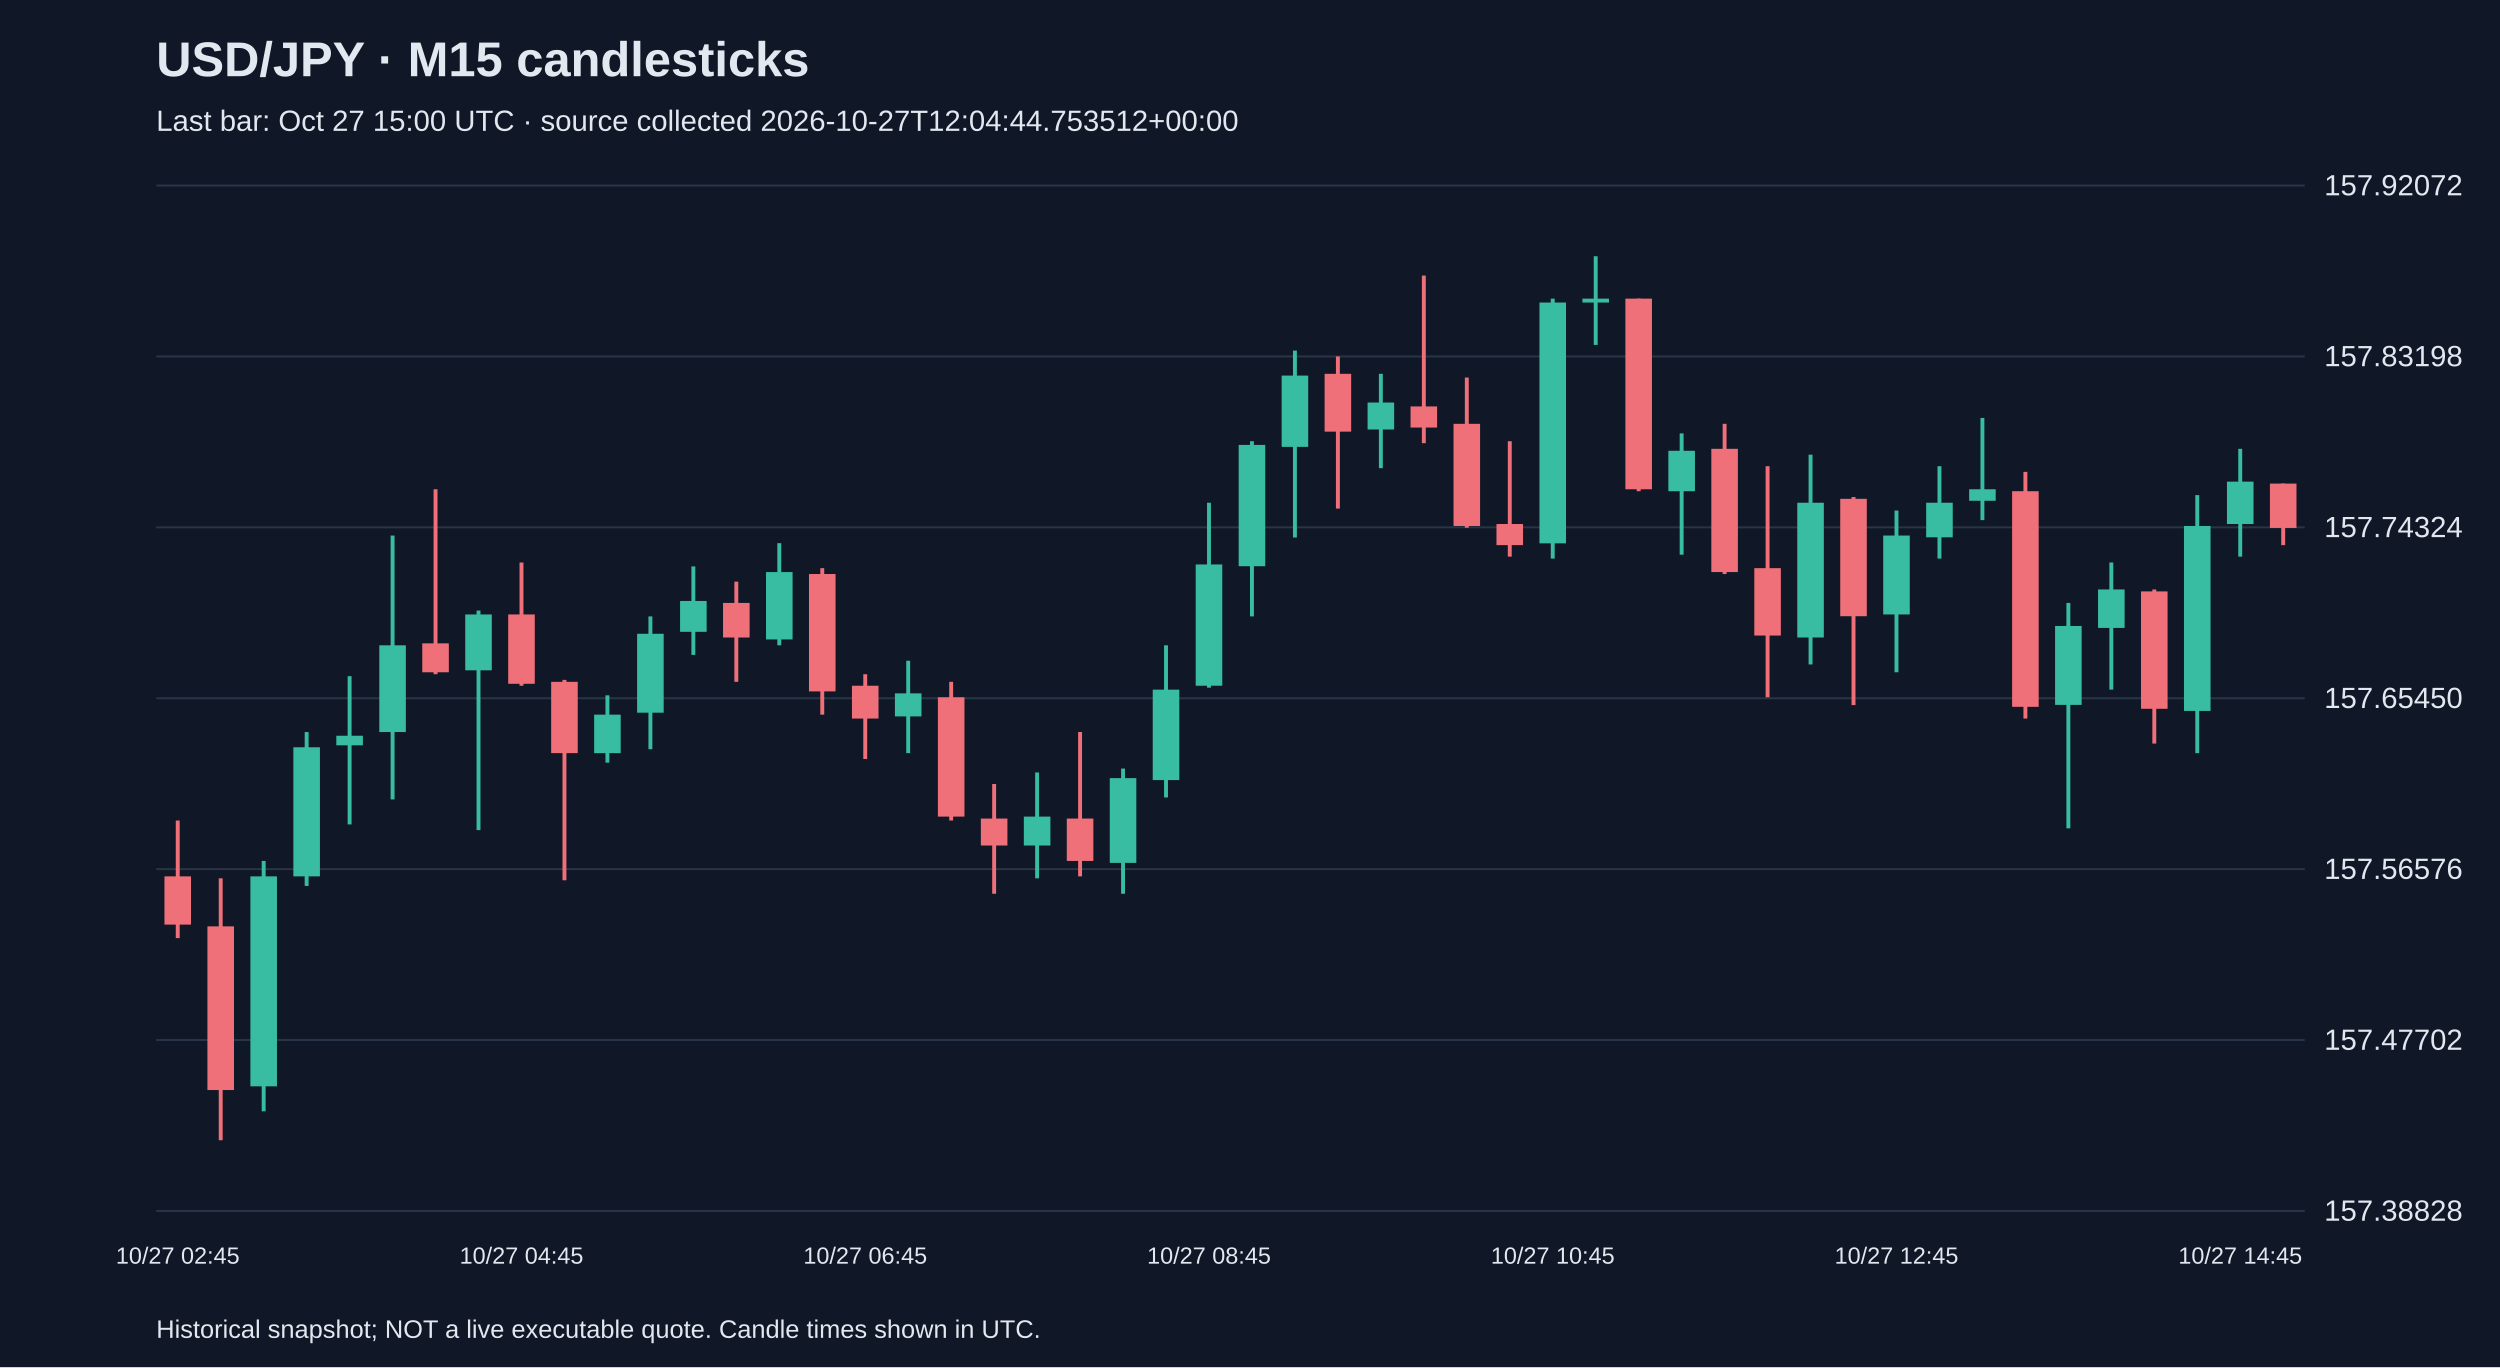
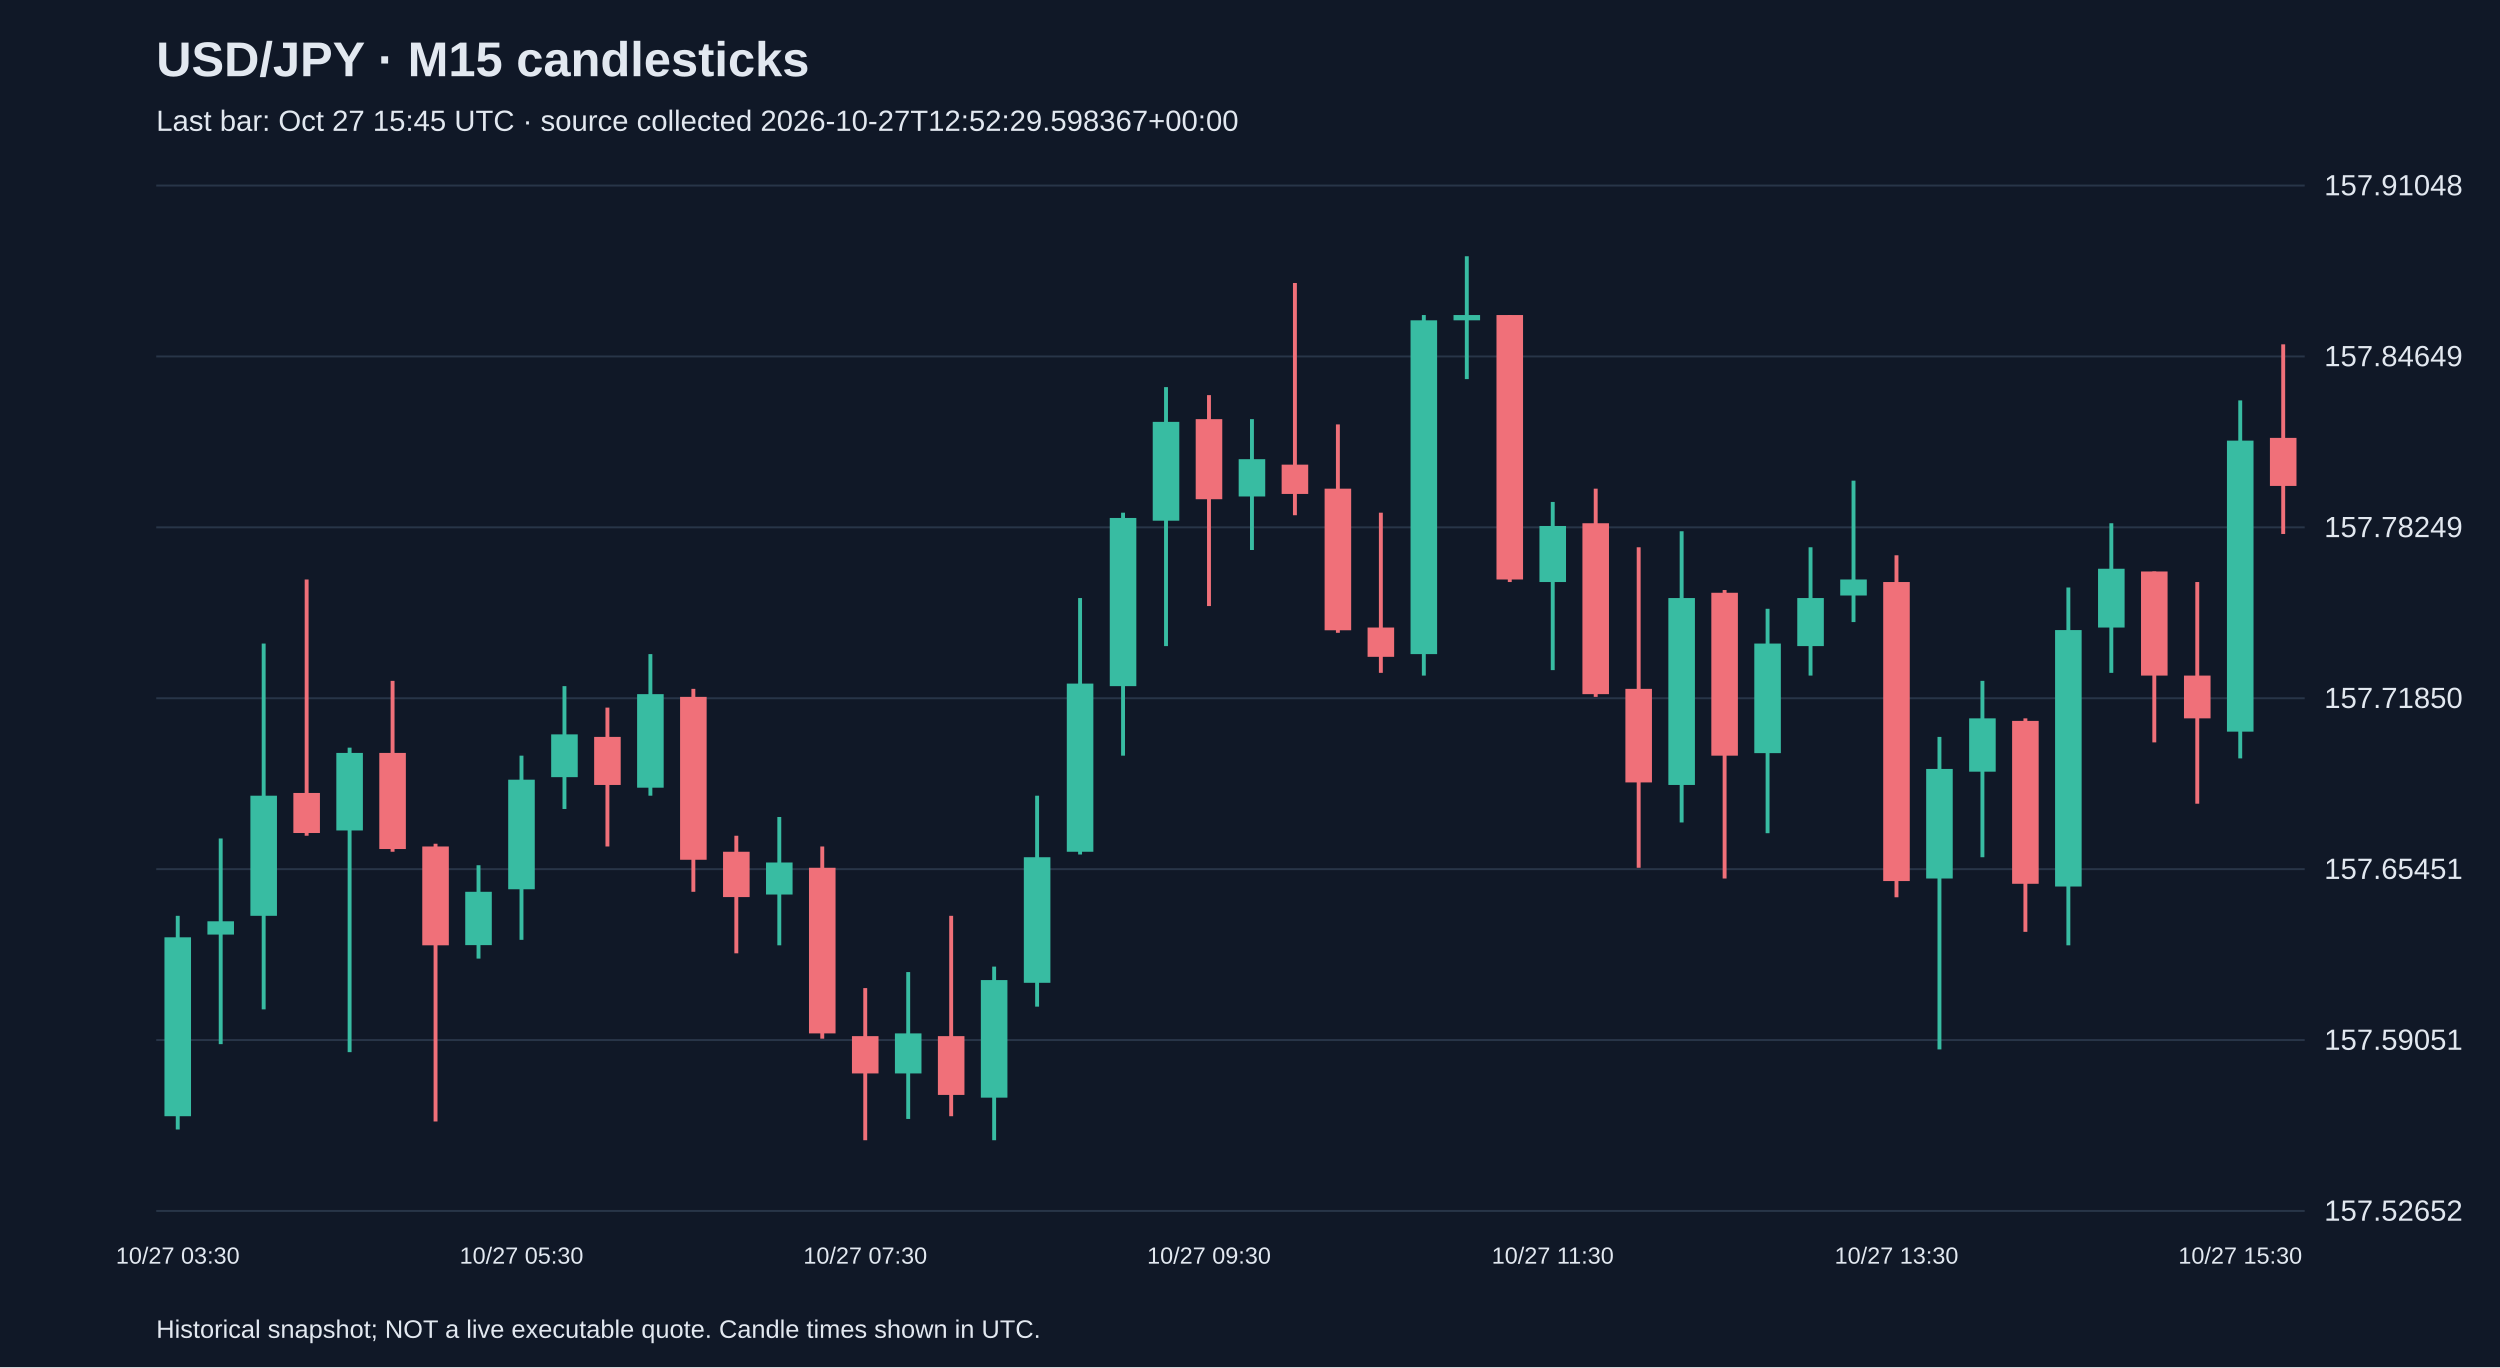
<svg xmlns="http://www.w3.org/2000/svg" viewBox="0 0 1280 700">
  <rect width="100%" height="100%" fill="#101827" />
  <style>text{font-family:Arial,sans-serif;fill:#e2e8f0}</style>
  <text x="80" y="39" font-size="25" font-weight="bold">USD/JPY · M15 candlesticks</text>
-   <text x="80" y="67" font-size="15" fill="#a6b1c5">Last bar: Oct 27 15:00 UTC · source collected 2026-10-27T12:04:44.753512+00:00</text>
+   <text x="80" y="67" font-size="15" fill="#a6b1c5">Last bar: Oct 27 15:45 UTC · source collected 2026-10-27T12:52:29.598367+00:00</text>
  <line x1="80" y1="620.0" x2="1180" y2="620.0" stroke="#283548" />
-   <text x="1190" y="625.0" font-size="15">157.38828</text>
+   <text x="1190" y="625.0" font-size="15">157.52652</text>
  <line x1="80" y1="532.5" x2="1180" y2="532.5" stroke="#283548" />
-   <text x="1190" y="537.5" font-size="15">157.47702</text>
+   <text x="1190" y="537.5" font-size="15">157.59051</text>
  <line x1="80" y1="445.0" x2="1180" y2="445.0" stroke="#283548" />
-   <text x="1190" y="450.0" font-size="15">157.56576</text>
+   <text x="1190" y="450.0" font-size="15">157.65451</text>
  <line x1="80" y1="357.5" x2="1180" y2="357.5" stroke="#283548" />
-   <text x="1190" y="362.5" font-size="15">157.65450</text>
+   <text x="1190" y="362.5" font-size="15">157.71850</text>
  <line x1="80" y1="270.0" x2="1180" y2="270.0" stroke="#283548" />
-   <text x="1190" y="275.0" font-size="15">157.74324</text>
+   <text x="1190" y="275.0" font-size="15">157.78249</text>
  <line x1="80" y1="182.5" x2="1180" y2="182.5" stroke="#283548" />
-   <text x="1190" y="187.5" font-size="15">157.83198</text>
+   <text x="1190" y="187.5" font-size="15">157.84649</text>
  <line x1="80" y1="95.0" x2="1180" y2="95.0" stroke="#283548" />
-   <text x="1190" y="100.0" font-size="15">157.92072</text>
-   <line x1="91.0" y1="420.1" x2="91.0" y2="480.3" stroke="#f07079" stroke-width="2" />
-   <rect x="84.2" y="448.7" width="13.6" height="24.7" fill="#f07079" />
-   <text x="91.0" y="647" text-anchor="middle" font-size="12">10/27 02:45</text>
-   <line x1="113.0" y1="449.7" x2="113.0" y2="583.8" stroke="#f07079" stroke-width="2" />
-   <rect x="106.2" y="474.3" width="13.6" height="83.8" fill="#f07079" />
-   <line x1="135.0" y1="440.8" x2="135.0" y2="569.0" stroke="#38bca2" stroke-width="2" />
-   <rect x="128.2" y="448.7" width="13.6" height="107.5" fill="#38bca2" />
-   <line x1="157.0" y1="374.8" x2="157.0" y2="453.6" stroke="#38bca2" stroke-width="2" />
-   <rect x="150.2" y="382.6" width="13.6" height="66.1" fill="#38bca2" />
-   <line x1="179.0" y1="346.2" x2="179.0" y2="422.1" stroke="#38bca2" stroke-width="2" />
-   <rect x="172.2" y="376.7" width="13.6" height="4.9" fill="#38bca2" />
-   <line x1="201.0" y1="274.2" x2="201.0" y2="409.3" stroke="#38bca2" stroke-width="2" />
-   <rect x="194.2" y="330.4" width="13.6" height="44.4" fill="#38bca2" />
-   <line x1="223.0" y1="250.5" x2="223.0" y2="345.2" stroke="#f07079" stroke-width="2" />
-   <rect x="216.2" y="329.4" width="13.6" height="14.8" fill="#f07079" />
-   <line x1="245.0" y1="312.6" x2="245.0" y2="425.0" stroke="#38bca2" stroke-width="2" />
-   <rect x="238.2" y="314.6" width="13.6" height="28.6" fill="#38bca2" />
-   <line x1="267.0" y1="288.0" x2="267.0" y2="351.1" stroke="#f07079" stroke-width="2" />
-   <rect x="260.2" y="314.6" width="13.6" height="35.5" fill="#f07079" />
-   <text x="267.0" y="647" text-anchor="middle" font-size="12">10/27 04:45</text>
-   <line x1="289.0" y1="348.1" x2="289.0" y2="450.7" stroke="#f07079" stroke-width="2" />
-   <rect x="282.2" y="349.1" width="13.6" height="36.5" fill="#f07079" />
-   <line x1="311.0" y1="356.0" x2="311.0" y2="390.5" stroke="#38bca2" stroke-width="2" />
-   <rect x="304.2" y="365.9" width="13.6" height="19.7" fill="#38bca2" />
-   <line x1="333.0" y1="315.6" x2="333.0" y2="383.6" stroke="#38bca2" stroke-width="2" />
-   <rect x="326.2" y="324.5" width="13.6" height="40.4" fill="#38bca2" />
-   <line x1="355.0" y1="290.0" x2="355.0" y2="335.3" stroke="#38bca2" stroke-width="2" />
-   <rect x="348.2" y="307.7" width="13.6" height="15.8" fill="#38bca2" />
-   <line x1="377.0" y1="297.8" x2="377.0" y2="349.1" stroke="#f07079" stroke-width="2" />
-   <rect x="370.2" y="308.7" width="13.6" height="17.7" fill="#f07079" />
-   <line x1="399.0" y1="278.1" x2="399.0" y2="330.4" stroke="#38bca2" stroke-width="2" />
-   <rect x="392.2" y="292.9" width="13.6" height="34.5" fill="#38bca2" />
-   <line x1="421.0" y1="290.9" x2="421.0" y2="365.9" stroke="#f07079" stroke-width="2" />
-   <rect x="414.2" y="293.9" width="13.6" height="60.1" fill="#f07079" />
-   <line x1="443.0" y1="345.2" x2="443.0" y2="388.6" stroke="#f07079" stroke-width="2" />
-   <rect x="436.2" y="351.1" width="13.6" height="16.8" fill="#f07079" />
-   <text x="443.0" y="647" text-anchor="middle" font-size="12">10/27 06:45</text>
-   <line x1="465.0" y1="338.3" x2="465.0" y2="385.6" stroke="#38bca2" stroke-width="2" />
-   <rect x="458.2" y="355.0" width="13.6" height="11.8" fill="#38bca2" />
-   <line x1="487.0" y1="349.1" x2="487.0" y2="420.1" stroke="#f07079" stroke-width="2" />
-   <rect x="480.2" y="357.0" width="13.6" height="61.1" fill="#f07079" />
-   <line x1="509.0" y1="401.4" x2="509.0" y2="457.6" stroke="#f07079" stroke-width="2" />
-   <rect x="502.2" y="419.1" width="13.6" height="13.8" fill="#f07079" />
-   <line x1="531.0" y1="395.5" x2="531.0" y2="449.7" stroke="#38bca2" stroke-width="2" />
-   <rect x="524.2" y="418.1" width="13.6" height="14.8" fill="#38bca2" />
-   <line x1="553.0" y1="374.8" x2="553.0" y2="448.7" stroke="#f07079" stroke-width="2" />
-   <rect x="546.2" y="419.1" width="13.6" height="21.7" fill="#f07079" />
-   <line x1="575.0" y1="393.5" x2="575.0" y2="457.6" stroke="#38bca2" stroke-width="2" />
-   <rect x="568.2" y="398.4" width="13.6" height="43.4" fill="#38bca2" />
-   <line x1="597.0" y1="330.4" x2="597.0" y2="408.3" stroke="#38bca2" stroke-width="2" />
-   <rect x="590.2" y="353.1" width="13.6" height="46.3" fill="#38bca2" />
-   <line x1="619.0" y1="257.4" x2="619.0" y2="352.1" stroke="#38bca2" stroke-width="2" />
-   <rect x="612.2" y="289.0" width="13.6" height="62.1" fill="#38bca2" />
-   <text x="619.0" y="647" text-anchor="middle" font-size="12">10/27 08:45</text>
-   <line x1="641.0" y1="225.9" x2="641.0" y2="315.6" stroke="#38bca2" stroke-width="2" />
-   <rect x="634.2" y="227.8" width="13.6" height="62.1" fill="#38bca2" />
-   <line x1="663.0" y1="179.5" x2="663.0" y2="275.2" stroke="#38bca2" stroke-width="2" />
-   <rect x="656.2" y="192.3" width="13.6" height="36.5" fill="#38bca2" />
-   <line x1="685.0" y1="182.5" x2="685.0" y2="260.4" stroke="#f07079" stroke-width="2" />
-   <rect x="678.2" y="191.4" width="13.6" height="29.6" fill="#f07079" />
-   <line x1="707.0" y1="191.4" x2="707.0" y2="239.7" stroke="#38bca2" stroke-width="2" />
-   <rect x="700.2" y="206.1" width="13.6" height="13.8" fill="#38bca2" />
-   <line x1="729.0" y1="141.1" x2="729.0" y2="226.9" stroke="#f07079" stroke-width="2" />
-   <rect x="722.2" y="208.1" width="13.6" height="10.8" fill="#f07079" />
-   <line x1="751.0" y1="193.3" x2="751.0" y2="270.2" stroke="#f07079" stroke-width="2" />
-   <rect x="744.2" y="217.0" width="13.6" height="52.3" fill="#f07079" />
-   <line x1="773.0" y1="225.9" x2="773.0" y2="285.0" stroke="#f07079" stroke-width="2" />
-   <rect x="766.2" y="268.3" width="13.6" height="10.8" fill="#f07079" />
-   <line x1="795.0" y1="152.9" x2="795.0" y2="286.0" stroke="#38bca2" stroke-width="2" />
-   <rect x="788.2" y="154.9" width="13.6" height="123.3" fill="#38bca2" />
-   <text x="795.0" y="647" text-anchor="middle" font-size="12">10/27 10:45</text>
-   <line x1="817.0" y1="131.2" x2="817.0" y2="176.6" stroke="#38bca2" stroke-width="2" />
-   <rect x="810.2" y="152.9" width="13.6" height="2.0" fill="#38bca2" />
-   <line x1="839.0" y1="152.9" x2="839.0" y2="251.5" stroke="#f07079" stroke-width="2" />
-   <rect x="832.2" y="152.9" width="13.6" height="97.6" fill="#f07079" />
-   <line x1="861.0" y1="221.9" x2="861.0" y2="284.0" stroke="#38bca2" stroke-width="2" />
-   <rect x="854.2" y="230.8" width="13.6" height="20.7" fill="#38bca2" />
-   <line x1="883.0" y1="217.0" x2="883.0" y2="293.9" stroke="#f07079" stroke-width="2" />
-   <rect x="876.2" y="229.8" width="13.6" height="63.1" fill="#f07079" />
-   <line x1="905.0" y1="238.7" x2="905.0" y2="357.0" stroke="#f07079" stroke-width="2" />
-   <rect x="898.2" y="290.9" width="13.6" height="34.5" fill="#f07079" />
-   <line x1="927.0" y1="232.8" x2="927.0" y2="340.2" stroke="#38bca2" stroke-width="2" />
-   <rect x="920.2" y="257.4" width="13.6" height="69.0" fill="#38bca2" />
-   <line x1="949.0" y1="254.5" x2="949.0" y2="361.0" stroke="#f07079" stroke-width="2" />
-   <rect x="942.2" y="255.4" width="13.6" height="60.1" fill="#f07079" />
-   <line x1="971.0" y1="261.4" x2="971.0" y2="344.2" stroke="#38bca2" stroke-width="2" />
-   <rect x="964.2" y="274.2" width="13.6" height="40.4" fill="#38bca2" />
-   <text x="971.0" y="647" text-anchor="middle" font-size="12">10/27 12:45</text>
-   <line x1="993.0" y1="238.7" x2="993.0" y2="286.0" stroke="#38bca2" stroke-width="2" />
-   <rect x="986.2" y="257.4" width="13.6" height="17.7" fill="#38bca2" />
-   <line x1="1015.0" y1="214.0" x2="1015.0" y2="266.3" stroke="#38bca2" stroke-width="2" />
-   <rect x="1008.2" y="250.5" width="13.6" height="5.9" fill="#38bca2" />
-   <line x1="1037.0" y1="241.6" x2="1037.0" y2="367.9" stroke="#f07079" stroke-width="2" />
-   <rect x="1030.2" y="251.5" width="13.6" height="110.4" fill="#f07079" />
-   <line x1="1059.0" y1="308.7" x2="1059.0" y2="424.1" stroke="#38bca2" stroke-width="2" />
-   <rect x="1052.2" y="320.5" width="13.6" height="40.4" fill="#38bca2" />
-   <line x1="1081.0" y1="288.0" x2="1081.0" y2="353.1" stroke="#38bca2" stroke-width="2" />
-   <rect x="1074.2" y="301.8" width="13.6" height="19.7" fill="#38bca2" />
-   <line x1="1103.0" y1="301.8" x2="1103.0" y2="380.7" stroke="#f07079" stroke-width="2" />
-   <rect x="1096.2" y="302.8" width="13.6" height="60.1" fill="#f07079" />
-   <line x1="1125.0" y1="253.5" x2="1125.0" y2="385.6" stroke="#38bca2" stroke-width="2" />
-   <rect x="1118.2" y="269.3" width="13.6" height="94.7" fill="#38bca2" />
-   <line x1="1147.0" y1="229.8" x2="1147.0" y2="285.0" stroke="#38bca2" stroke-width="2" />
-   <rect x="1140.2" y="246.6" width="13.6" height="21.7" fill="#38bca2" />
-   <text x="1147.0" y="647" text-anchor="middle" font-size="12">10/27 14:45</text>
-   <line x1="1169.0" y1="247.6" x2="1169.0" y2="279.1" stroke="#f07079" stroke-width="2" />
-   <rect x="1162.2" y="247.6" width="13.6" height="22.7" fill="#f07079" />
+   <text x="1190" y="100.0" font-size="15">157.91048</text>
+   <line x1="91.0" y1="468.9" x2="91.0" y2="578.3" stroke="#38bca2" stroke-width="2" />
+   <rect x="84.2" y="479.9" width="13.6" height="91.6" fill="#38bca2" />
+   <text x="91.0" y="647" text-anchor="middle" font-size="12">10/27 03:30</text>
+   <line x1="113.0" y1="429.3" x2="113.0" y2="534.6" stroke="#38bca2" stroke-width="2" />
+   <rect x="106.2" y="471.7" width="13.6" height="6.8" fill="#38bca2" />
+   <line x1="135.0" y1="329.5" x2="135.0" y2="516.8" stroke="#38bca2" stroke-width="2" />
+   <rect x="128.2" y="407.4" width="13.6" height="61.5" fill="#38bca2" />
+   <line x1="157.0" y1="296.7" x2="157.0" y2="427.9" stroke="#f07079" stroke-width="2" />
+   <rect x="150.2" y="406.0" width="13.6" height="20.5" fill="#f07079" />
+   <line x1="179.0" y1="382.8" x2="179.0" y2="538.7" stroke="#38bca2" stroke-width="2" />
+   <rect x="172.2" y="385.5" width="13.6" height="39.7" fill="#38bca2" />
+   <line x1="201.0" y1="348.6" x2="201.0" y2="436.1" stroke="#f07079" stroke-width="2" />
+   <rect x="194.2" y="385.5" width="13.6" height="49.2" fill="#f07079" />
+   <line x1="223.0" y1="432.0" x2="223.0" y2="574.2" stroke="#f07079" stroke-width="2" />
+   <rect x="216.2" y="433.4" width="13.6" height="50.6" fill="#f07079" />
+   <line x1="245.0" y1="443.0" x2="245.0" y2="490.8" stroke="#38bca2" stroke-width="2" />
+   <rect x="238.2" y="456.6" width="13.6" height="27.3" fill="#38bca2" />
+   <line x1="267.0" y1="386.9" x2="267.0" y2="481.2" stroke="#38bca2" stroke-width="2" />
+   <rect x="260.2" y="399.2" width="13.6" height="56.1" fill="#38bca2" />
+   <text x="267.0" y="647" text-anchor="middle" font-size="12">10/27 05:30</text>
+   <line x1="289.0" y1="351.3" x2="289.0" y2="414.2" stroke="#38bca2" stroke-width="2" />
+   <rect x="282.2" y="376.0" width="13.6" height="21.9" fill="#38bca2" />
+   <line x1="311.0" y1="362.3" x2="311.0" y2="433.4" stroke="#f07079" stroke-width="2" />
+   <rect x="304.2" y="377.3" width="13.6" height="24.6" fill="#f07079" />
+   <line x1="333.0" y1="334.9" x2="333.0" y2="407.4" stroke="#38bca2" stroke-width="2" />
+   <rect x="326.2" y="355.4" width="13.6" height="47.9" fill="#38bca2" />
+   <line x1="355.0" y1="352.7" x2="355.0" y2="456.6" stroke="#f07079" stroke-width="2" />
+   <rect x="348.2" y="356.8" width="13.6" height="83.4" fill="#f07079" />
+   <line x1="377.0" y1="427.9" x2="377.0" y2="488.1" stroke="#f07079" stroke-width="2" />
+   <rect x="370.2" y="436.1" width="13.6" height="23.2" fill="#f07079" />
+   <line x1="399.0" y1="418.3" x2="399.0" y2="484.0" stroke="#38bca2" stroke-width="2" />
+   <rect x="392.2" y="441.6" width="13.6" height="16.4" fill="#38bca2" />
+   <line x1="421.0" y1="433.4" x2="421.0" y2="531.8" stroke="#f07079" stroke-width="2" />
+   <rect x="414.2" y="444.3" width="13.6" height="84.8" fill="#f07079" />
+   <line x1="443.0" y1="505.9" x2="443.0" y2="583.8" stroke="#f07079" stroke-width="2" />
+   <rect x="436.2" y="530.5" width="13.6" height="19.1" fill="#f07079" />
+   <text x="443.0" y="647" text-anchor="middle" font-size="12">10/27 07:30</text>
+   <line x1="465.0" y1="497.7" x2="465.0" y2="572.9" stroke="#38bca2" stroke-width="2" />
+   <rect x="458.2" y="529.1" width="13.6" height="20.5" fill="#38bca2" />
+   <line x1="487.0" y1="468.9" x2="487.0" y2="571.5" stroke="#f07079" stroke-width="2" />
+   <rect x="480.2" y="530.5" width="13.6" height="30.1" fill="#f07079" />
+   <line x1="509.0" y1="494.9" x2="509.0" y2="583.8" stroke="#38bca2" stroke-width="2" />
+   <rect x="502.2" y="501.8" width="13.6" height="60.2" fill="#38bca2" />
+   <line x1="531.0" y1="407.4" x2="531.0" y2="515.4" stroke="#38bca2" stroke-width="2" />
+   <rect x="524.2" y="438.9" width="13.6" height="64.3" fill="#38bca2" />
+   <line x1="553.0" y1="306.2" x2="553.0" y2="437.5" stroke="#38bca2" stroke-width="2" />
+   <rect x="546.2" y="350.0" width="13.6" height="86.1" fill="#38bca2" />
+   <line x1="575.0" y1="262.5" x2="575.0" y2="386.9" stroke="#38bca2" stroke-width="2" />
+   <rect x="568.2" y="265.2" width="13.6" height="86.1" fill="#38bca2" />
+   <line x1="597.0" y1="198.2" x2="597.0" y2="330.8" stroke="#38bca2" stroke-width="2" />
+   <rect x="590.2" y="216.0" width="13.6" height="50.6" fill="#38bca2" />
+   <line x1="619.0" y1="202.3" x2="619.0" y2="310.3" stroke="#f07079" stroke-width="2" />
+   <rect x="612.2" y="214.6" width="13.6" height="41.0" fill="#f07079" />
+   <text x="619.0" y="647" text-anchor="middle" font-size="12">10/27 09:30</text>
+   <line x1="641.0" y1="214.6" x2="641.0" y2="281.6" stroke="#38bca2" stroke-width="2" />
+   <rect x="634.2" y="235.1" width="13.6" height="19.1" fill="#38bca2" />
+   <line x1="663.0" y1="144.9" x2="663.0" y2="263.8" stroke="#f07079" stroke-width="2" />
+   <rect x="656.2" y="237.9" width="13.6" height="15.0" fill="#f07079" />
+   <line x1="685.0" y1="217.3" x2="685.0" y2="324.0" stroke="#f07079" stroke-width="2" />
+   <rect x="678.2" y="250.2" width="13.6" height="72.5" fill="#f07079" />
+   <line x1="707.0" y1="262.5" x2="707.0" y2="344.5" stroke="#f07079" stroke-width="2" />
+   <rect x="700.2" y="321.3" width="13.6" height="15.0" fill="#f07079" />
+   <line x1="729.0" y1="161.3" x2="729.0" y2="345.9" stroke="#38bca2" stroke-width="2" />
+   <rect x="722.2" y="164.0" width="13.6" height="170.9" fill="#38bca2" />
+   <line x1="751.0" y1="131.2" x2="751.0" y2="194.1" stroke="#38bca2" stroke-width="2" />
+   <rect x="744.2" y="161.3" width="13.6" height="2.7" fill="#38bca2" />
+   <line x1="773.0" y1="161.3" x2="773.0" y2="298.0" stroke="#f07079" stroke-width="2" />
+   <rect x="766.2" y="161.3" width="13.6" height="135.4" fill="#f07079" />
+   <line x1="795.0" y1="257.0" x2="795.0" y2="343.1" stroke="#38bca2" stroke-width="2" />
+   <rect x="788.2" y="269.3" width="13.6" height="28.7" fill="#38bca2" />
+   <text x="795.0" y="647" text-anchor="middle" font-size="12">10/27 11:30</text>
+   <line x1="817.0" y1="250.2" x2="817.0" y2="356.8" stroke="#f07079" stroke-width="2" />
+   <rect x="810.2" y="267.9" width="13.6" height="87.5" fill="#f07079" />
+   <line x1="839.0" y1="280.2" x2="839.0" y2="444.3" stroke="#f07079" stroke-width="2" />
+   <rect x="832.2" y="352.7" width="13.6" height="47.9" fill="#f07079" />
+   <line x1="861.0" y1="272.0" x2="861.0" y2="421.1" stroke="#38bca2" stroke-width="2" />
+   <rect x="854.2" y="306.2" width="13.6" height="95.7" fill="#38bca2" />
+   <line x1="883.0" y1="302.1" x2="883.0" y2="449.8" stroke="#f07079" stroke-width="2" />
+   <rect x="876.2" y="303.5" width="13.6" height="83.4" fill="#f07079" />
+   <line x1="905.0" y1="311.7" x2="905.0" y2="426.6" stroke="#38bca2" stroke-width="2" />
+   <rect x="898.2" y="329.5" width="13.6" height="56.1" fill="#38bca2" />
+   <line x1="927.0" y1="280.2" x2="927.0" y2="345.9" stroke="#38bca2" stroke-width="2" />
+   <rect x="920.2" y="306.2" width="13.6" height="24.6" fill="#38bca2" />
+   <line x1="949.0" y1="246.1" x2="949.0" y2="318.5" stroke="#38bca2" stroke-width="2" />
+   <rect x="942.2" y="296.7" width="13.6" height="8.2" fill="#38bca2" />
+   <line x1="971.0" y1="284.3" x2="971.0" y2="459.4" stroke="#f07079" stroke-width="2" />
+   <rect x="964.2" y="298.0" width="13.6" height="153.1" fill="#f07079" />
+   <text x="971.0" y="647" text-anchor="middle" font-size="12">10/27 13:30</text>
+   <line x1="993.0" y1="377.3" x2="993.0" y2="537.3" stroke="#38bca2" stroke-width="2" />
+   <rect x="986.2" y="393.7" width="13.6" height="56.1" fill="#38bca2" />
+   <line x1="1015.0" y1="348.6" x2="1015.0" y2="438.9" stroke="#38bca2" stroke-width="2" />
+   <rect x="1008.2" y="367.8" width="13.6" height="27.3" fill="#38bca2" />
+   <line x1="1037.0" y1="367.8" x2="1037.0" y2="477.1" stroke="#f07079" stroke-width="2" />
+   <rect x="1030.2" y="369.1" width="13.6" height="83.4" fill="#f07079" />
+   <line x1="1059.0" y1="300.8" x2="1059.0" y2="484.0" stroke="#38bca2" stroke-width="2" />
+   <rect x="1052.2" y="322.6" width="13.6" height="131.3" fill="#38bca2" />
+   <line x1="1081.0" y1="267.9" x2="1081.0" y2="344.5" stroke="#38bca2" stroke-width="2" />
+   <rect x="1074.2" y="291.2" width="13.6" height="30.1" fill="#38bca2" />
+   <line x1="1103.0" y1="292.6" x2="1103.0" y2="380.1" stroke="#f07079" stroke-width="2" />
+   <rect x="1096.2" y="292.6" width="13.6" height="53.3" fill="#f07079" />
+   <line x1="1125.0" y1="298.0" x2="1125.0" y2="411.5" stroke="#f07079" stroke-width="2" />
+   <rect x="1118.2" y="345.9" width="13.6" height="21.9" fill="#f07079" />
+   <line x1="1147.0" y1="205.0" x2="1147.0" y2="388.3" stroke="#38bca2" stroke-width="2" />
+   <rect x="1140.2" y="225.6" width="13.6" height="149.0" fill="#38bca2" />
+   <text x="1147.0" y="647" text-anchor="middle" font-size="12">10/27 15:30</text>
+   <line x1="1169.0" y1="176.3" x2="1169.0" y2="273.4" stroke="#f07079" stroke-width="2" />
+   <rect x="1162.2" y="224.2" width="13.6" height="24.6" fill="#f07079" />
  <text x="80" y="685" font-size="13">Historical snapshot; NOT a live executable quote. Candle times shown in UTC.</text>
</svg>
